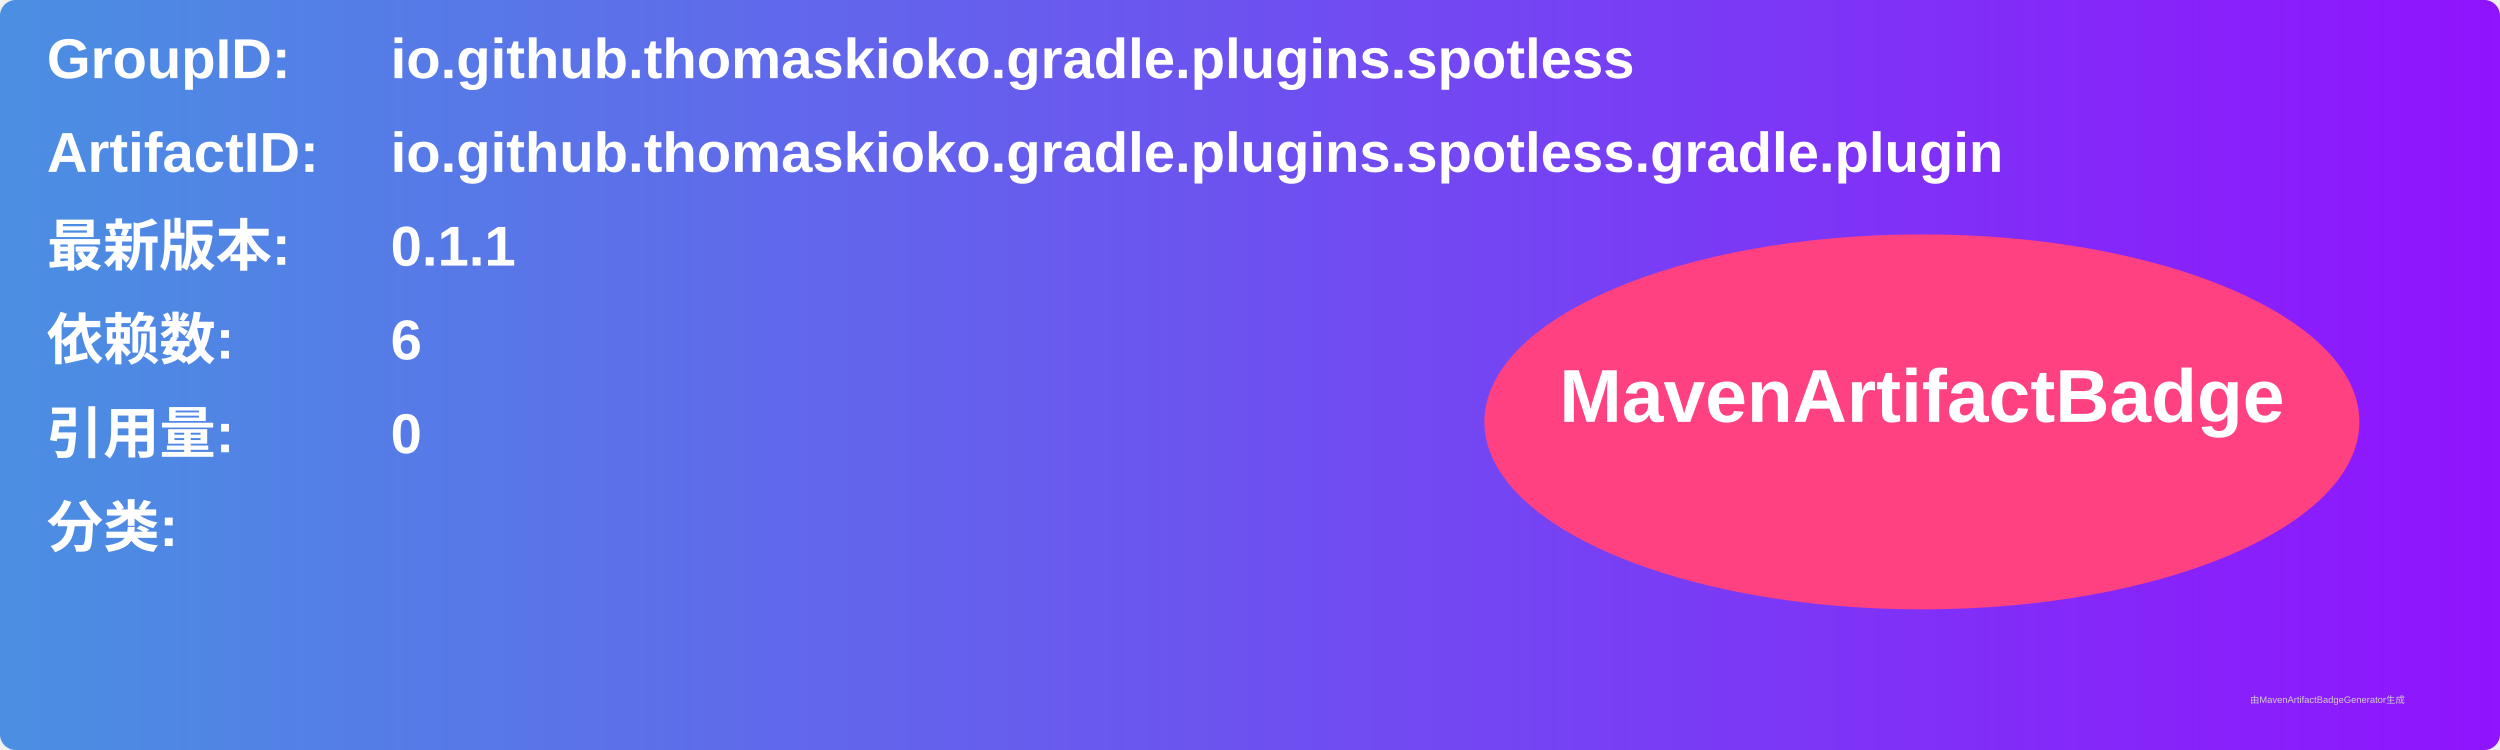
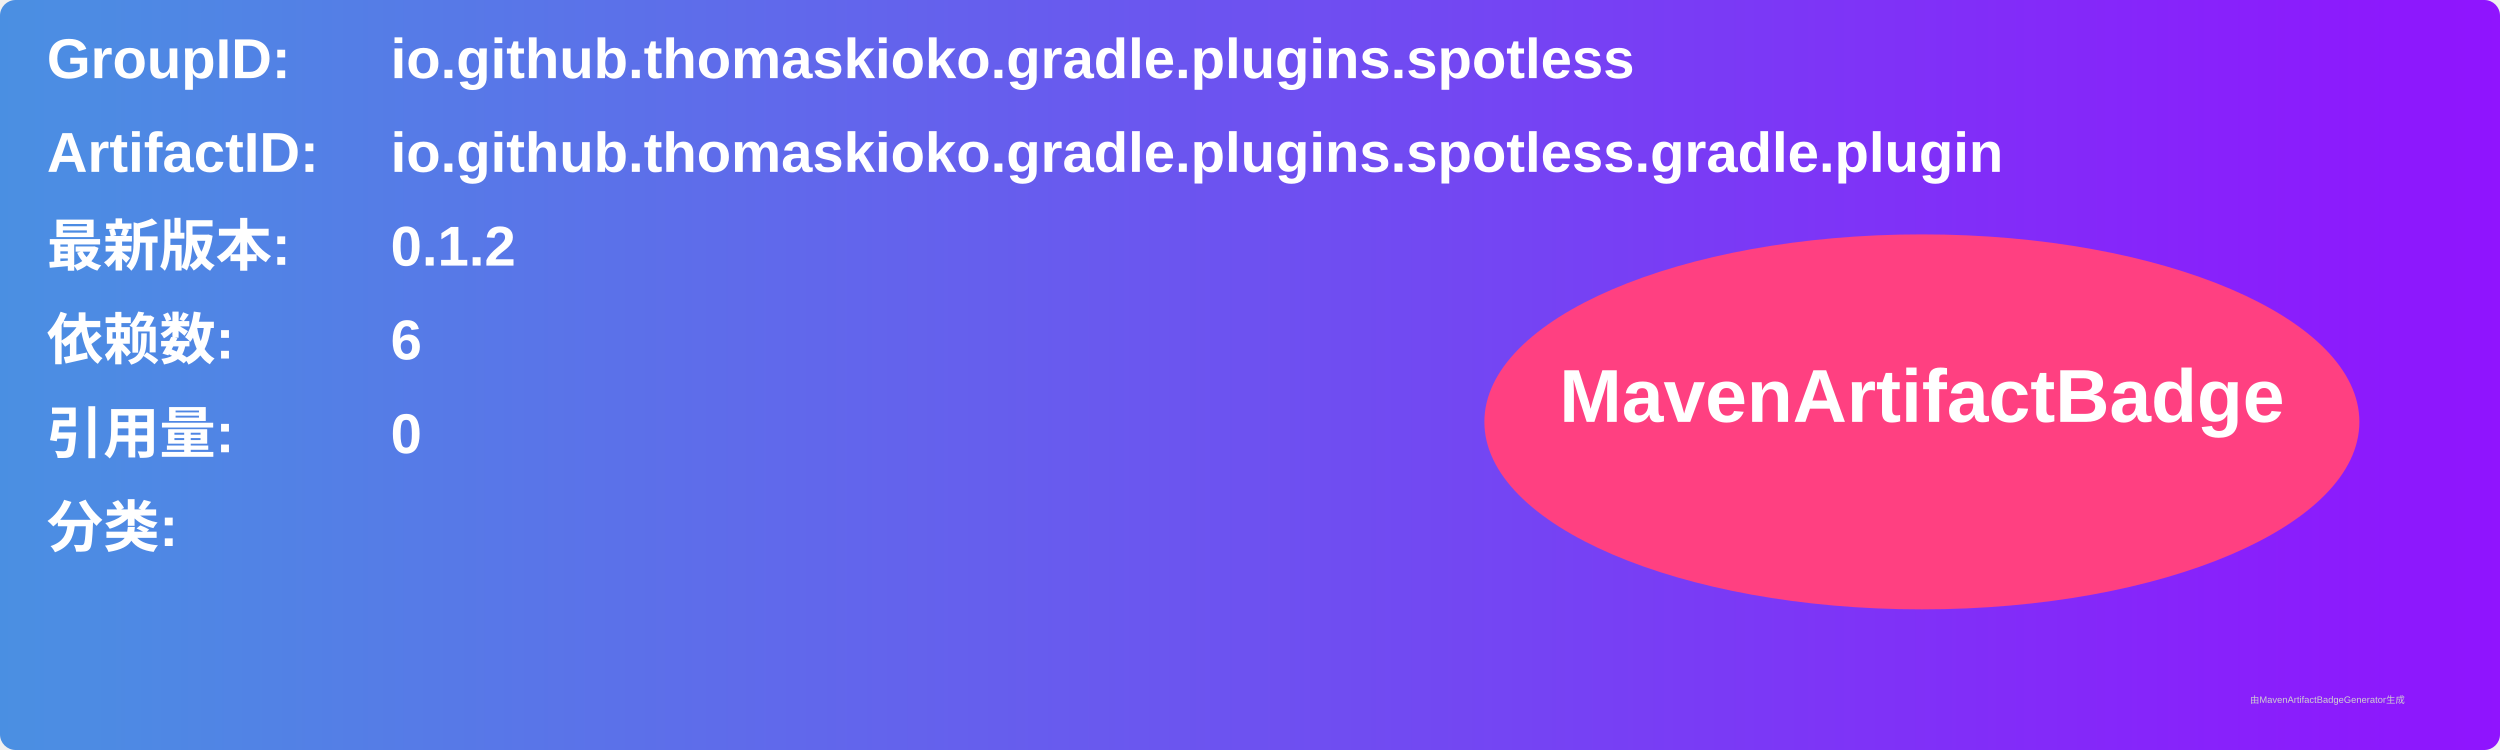
<svg xmlns="http://www.w3.org/2000/svg" width="800" height="240" viewBox="0 0 800 240">
  <linearGradient id="grad" x1="0%" y1="0%" x2="100%" y2="0%">
    <stop offset="0%" stop-color="#4a90e2" />
    <stop offset="100%" stop-color="#9013fe" />
  </linearGradient>
  <rect width="100%" height="100%" rx="5" ry="5" fill="url(#grad)" />
  <g transform="translate(15, 15)">
    <text x="0" y="10" font-family="Arial" font-size="18" fill="white" font-weight="bold" width="260">GroupID:</text>
    <text x="110" y="10" font-family="Arial" font-size="18" fill="white" font-weight="bold" width="460">io.github.thomaskioko.gradle.plugins.spotless</text>
    <text x="0" y="40" font-family="Arial" font-size="18" fill="white" font-weight="bold" width="260">ArtifactID:</text>
    <text x="110" y="40" font-family="Arial" font-size="18" fill="white" font-weight="bold" width="460">io.github.thomaskioko.gradle.plugins.spotless.gradle.plugin</text>
    <text x="0" y="70" font-family="Arial" font-size="18" fill="white" font-weight="bold">最新版本:</text>
    <text x="110" y="70" font-family="Arial" font-size="18" fill="white" font-weight="bold">
-       <tspan font-weight="bold">0.1.1</tspan>
+       <tspan font-weight="bold">0.1.2</tspan>
    </text>
    <text x="0" y="100" font-family="Arial" font-size="18" fill="white" font-weight="bold">依赖数: </text>
    <text x="110" y="100" font-family="Arial" font-size="18" fill="white">
      <tspan font-weight="bold">6</tspan>
    </text>
    <text x="0" y="130" font-family="Arial" font-size="18" fill="white" font-weight="bold">引用量: </text>
    <text x="110" y="130" font-family="Arial" font-size="18" fill="white">
      <tspan font-weight="bold">0</tspan>
    </text>
    <text x="0" y="160" font-family="Arial" font-size="18" fill="white" font-weight="bold">分类:</text>
    <text x="10" y="190" font-family="Arial" font-size="10" fill="white">
      <tspan font-weight="bold" />
    </text>
    <ellipse cx="600" cy="120" rx="140" ry="60" fill="#ff4081" />
    <text x="600" y="120" text-anchor="middle" font-family="Arial" font-size="24" fill="white" font-weight="bold">MavenArtifactBadge</text>
  </g>
  <text x="720" y="225" font-family="Arial" font-size="3" fill="#d0d0d0">由MavenArtifactBadgeGenerator生成</text>
</svg>
